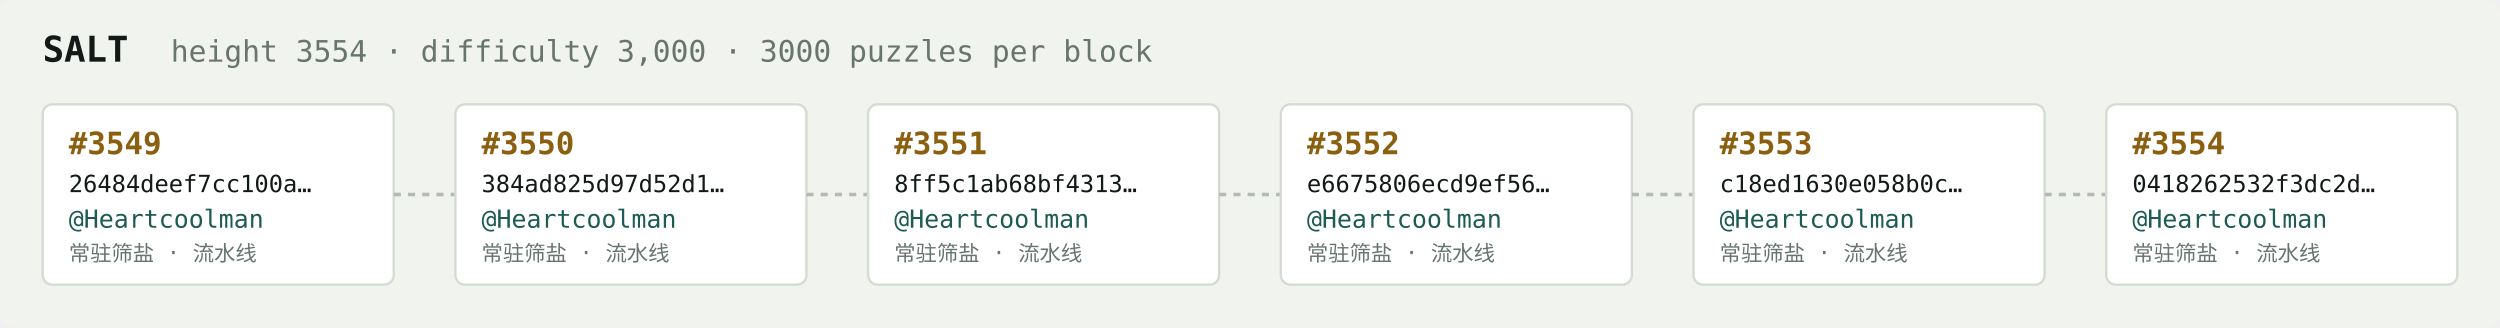
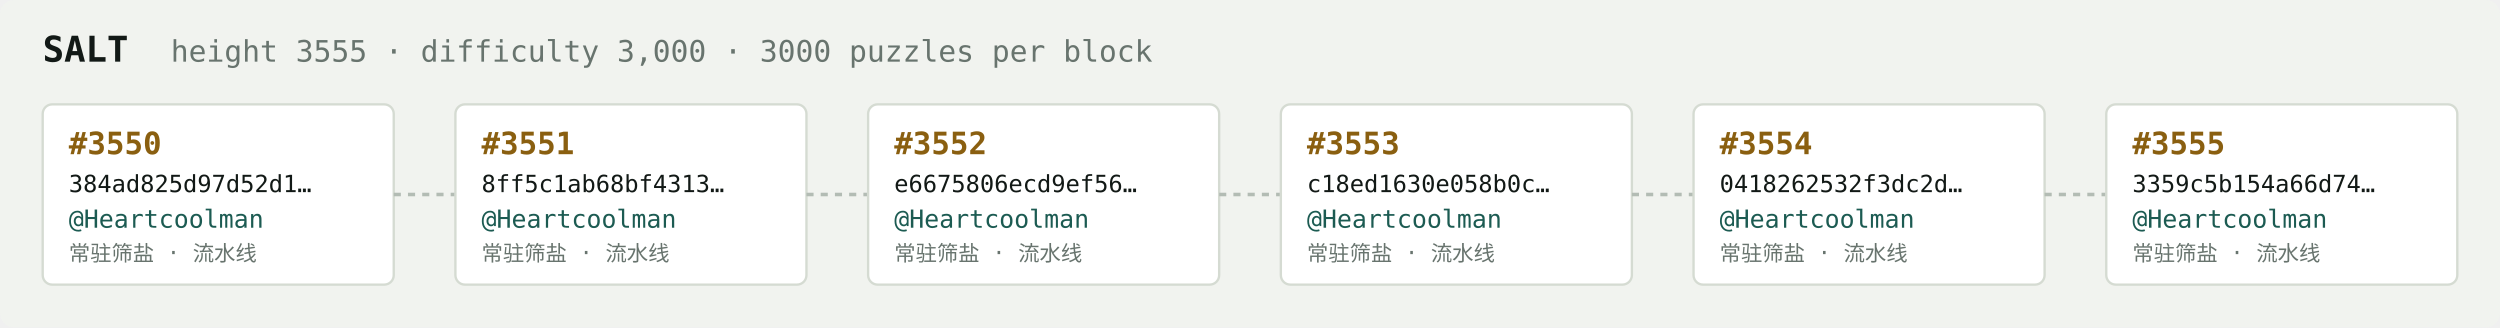
<svg xmlns="http://www.w3.org/2000/svg" width="1054" height="138" viewBox="0 0 1054 138" font-family="ui-monospace,SFMono-Regular,Menlo,monospace">
  <rect fill="#f1f3ef" width="1054" height="138" rx="6" />
  <text x="18" y="26" fill="#121916" font-size="15" font-weight="700">SALT</text>
-   <text x="72" y="26" fill="#68746e" font-size="12.5">height 3554 · difficulty 3,000 · 3000 puzzles per block</text>
+   <text x="72" y="26" fill="#68746e" font-size="12.5">height 3555 · difficulty 3,000 · 3000 puzzles per block</text>
  <rect x="18" y="44" width="148" height="76" rx="4" fill="#ffffff" stroke="#d5dbd2" stroke-width="1" />
-   <text x="29" y="65" fill="#8a5f10" font-size="13" font-weight="700">#3549</text>
-   <text x="29" y="81" fill="#121916" font-size="10">26484deef7cc100a…</text>
+   <text x="29" y="65" fill="#8a5f10" font-size="13" font-weight="700">#3550</text>
+   <text x="29" y="81" fill="#121916" font-size="10">384ad825d97d52d1…</text>
  <text x="29" y="96" fill="#1c5b52" font-size="10.5">@Heartcoolman</text>
  <text x="29" y="110" fill="#68746e" font-size="9">常驻筛盐 · 流水线</text>
  <line x1="166" y1="82.0" x2="192" y2="82.0" stroke="#b3bcb4" stroke-width="1.5" stroke-dasharray="3 3" />
  <rect x="192" y="44" width="148" height="76" rx="4" fill="#ffffff" stroke="#d5dbd2" stroke-width="1" />
-   <text x="203" y="65" fill="#8a5f10" font-size="13" font-weight="700">#3550</text>
-   <text x="203" y="81" fill="#121916" font-size="10">384ad825d97d52d1…</text>
+   <text x="203" y="65" fill="#8a5f10" font-size="13" font-weight="700">#3551</text>
+   <text x="203" y="81" fill="#121916" font-size="10">8ff5c1ab68bf4313…</text>
  <text x="203" y="96" fill="#1c5b52" font-size="10.5">@Heartcoolman</text>
  <text x="203" y="110" fill="#68746e" font-size="9">常驻筛盐 · 流水线</text>
  <line x1="340" y1="82.0" x2="366" y2="82.0" stroke="#b3bcb4" stroke-width="1.5" stroke-dasharray="3 3" />
  <rect x="366" y="44" width="148" height="76" rx="4" fill="#ffffff" stroke="#d5dbd2" stroke-width="1" />
-   <text x="377" y="65" fill="#8a5f10" font-size="13" font-weight="700">#3551</text>
-   <text x="377" y="81" fill="#121916" font-size="10">8ff5c1ab68bf4313…</text>
+   <text x="377" y="65" fill="#8a5f10" font-size="13" font-weight="700">#3552</text>
+   <text x="377" y="81" fill="#121916" font-size="10">e6675806ecd9ef56…</text>
  <text x="377" y="96" fill="#1c5b52" font-size="10.5">@Heartcoolman</text>
  <text x="377" y="110" fill="#68746e" font-size="9">常驻筛盐 · 流水线</text>
  <line x1="514" y1="82.0" x2="540" y2="82.0" stroke="#b3bcb4" stroke-width="1.5" stroke-dasharray="3 3" />
  <rect x="540" y="44" width="148" height="76" rx="4" fill="#ffffff" stroke="#d5dbd2" stroke-width="1" />
-   <text x="551" y="65" fill="#8a5f10" font-size="13" font-weight="700">#3552</text>
-   <text x="551" y="81" fill="#121916" font-size="10">e6675806ecd9ef56…</text>
+   <text x="551" y="65" fill="#8a5f10" font-size="13" font-weight="700">#3553</text>
+   <text x="551" y="81" fill="#121916" font-size="10">c18ed1630e058b0c…</text>
  <text x="551" y="96" fill="#1c5b52" font-size="10.5">@Heartcoolman</text>
  <text x="551" y="110" fill="#68746e" font-size="9">常驻筛盐 · 流水线</text>
  <line x1="688" y1="82.0" x2="714" y2="82.0" stroke="#b3bcb4" stroke-width="1.5" stroke-dasharray="3 3" />
  <rect x="714" y="44" width="148" height="76" rx="4" fill="#ffffff" stroke="#d5dbd2" stroke-width="1" />
-   <text x="725" y="65" fill="#8a5f10" font-size="13" font-weight="700">#3553</text>
-   <text x="725" y="81" fill="#121916" font-size="10">c18ed1630e058b0c…</text>
+   <text x="725" y="65" fill="#8a5f10" font-size="13" font-weight="700">#3554</text>
+   <text x="725" y="81" fill="#121916" font-size="10">0418262532f3dc2d…</text>
  <text x="725" y="96" fill="#1c5b52" font-size="10.5">@Heartcoolman</text>
  <text x="725" y="110" fill="#68746e" font-size="9">常驻筛盐 · 流水线</text>
  <line x1="862" y1="82.0" x2="888" y2="82.0" stroke="#b3bcb4" stroke-width="1.5" stroke-dasharray="3 3" />
  <rect x="888" y="44" width="148" height="76" rx="4" fill="#ffffff" stroke="#d5dbd2" stroke-width="1" />
-   <text x="899" y="65" fill="#8a5f10" font-size="13" font-weight="700">#3554</text>
-   <text x="899" y="81" fill="#121916" font-size="10">0418262532f3dc2d…</text>
+   <text x="899" y="65" fill="#8a5f10" font-size="13" font-weight="700">#3555</text>
+   <text x="899" y="81" fill="#121916" font-size="10">3359c5b154a66d74…</text>
  <text x="899" y="96" fill="#1c5b52" font-size="10.5">@Heartcoolman</text>
  <text x="899" y="110" fill="#68746e" font-size="9">常驻筛盐 · 流水线</text>
</svg>
